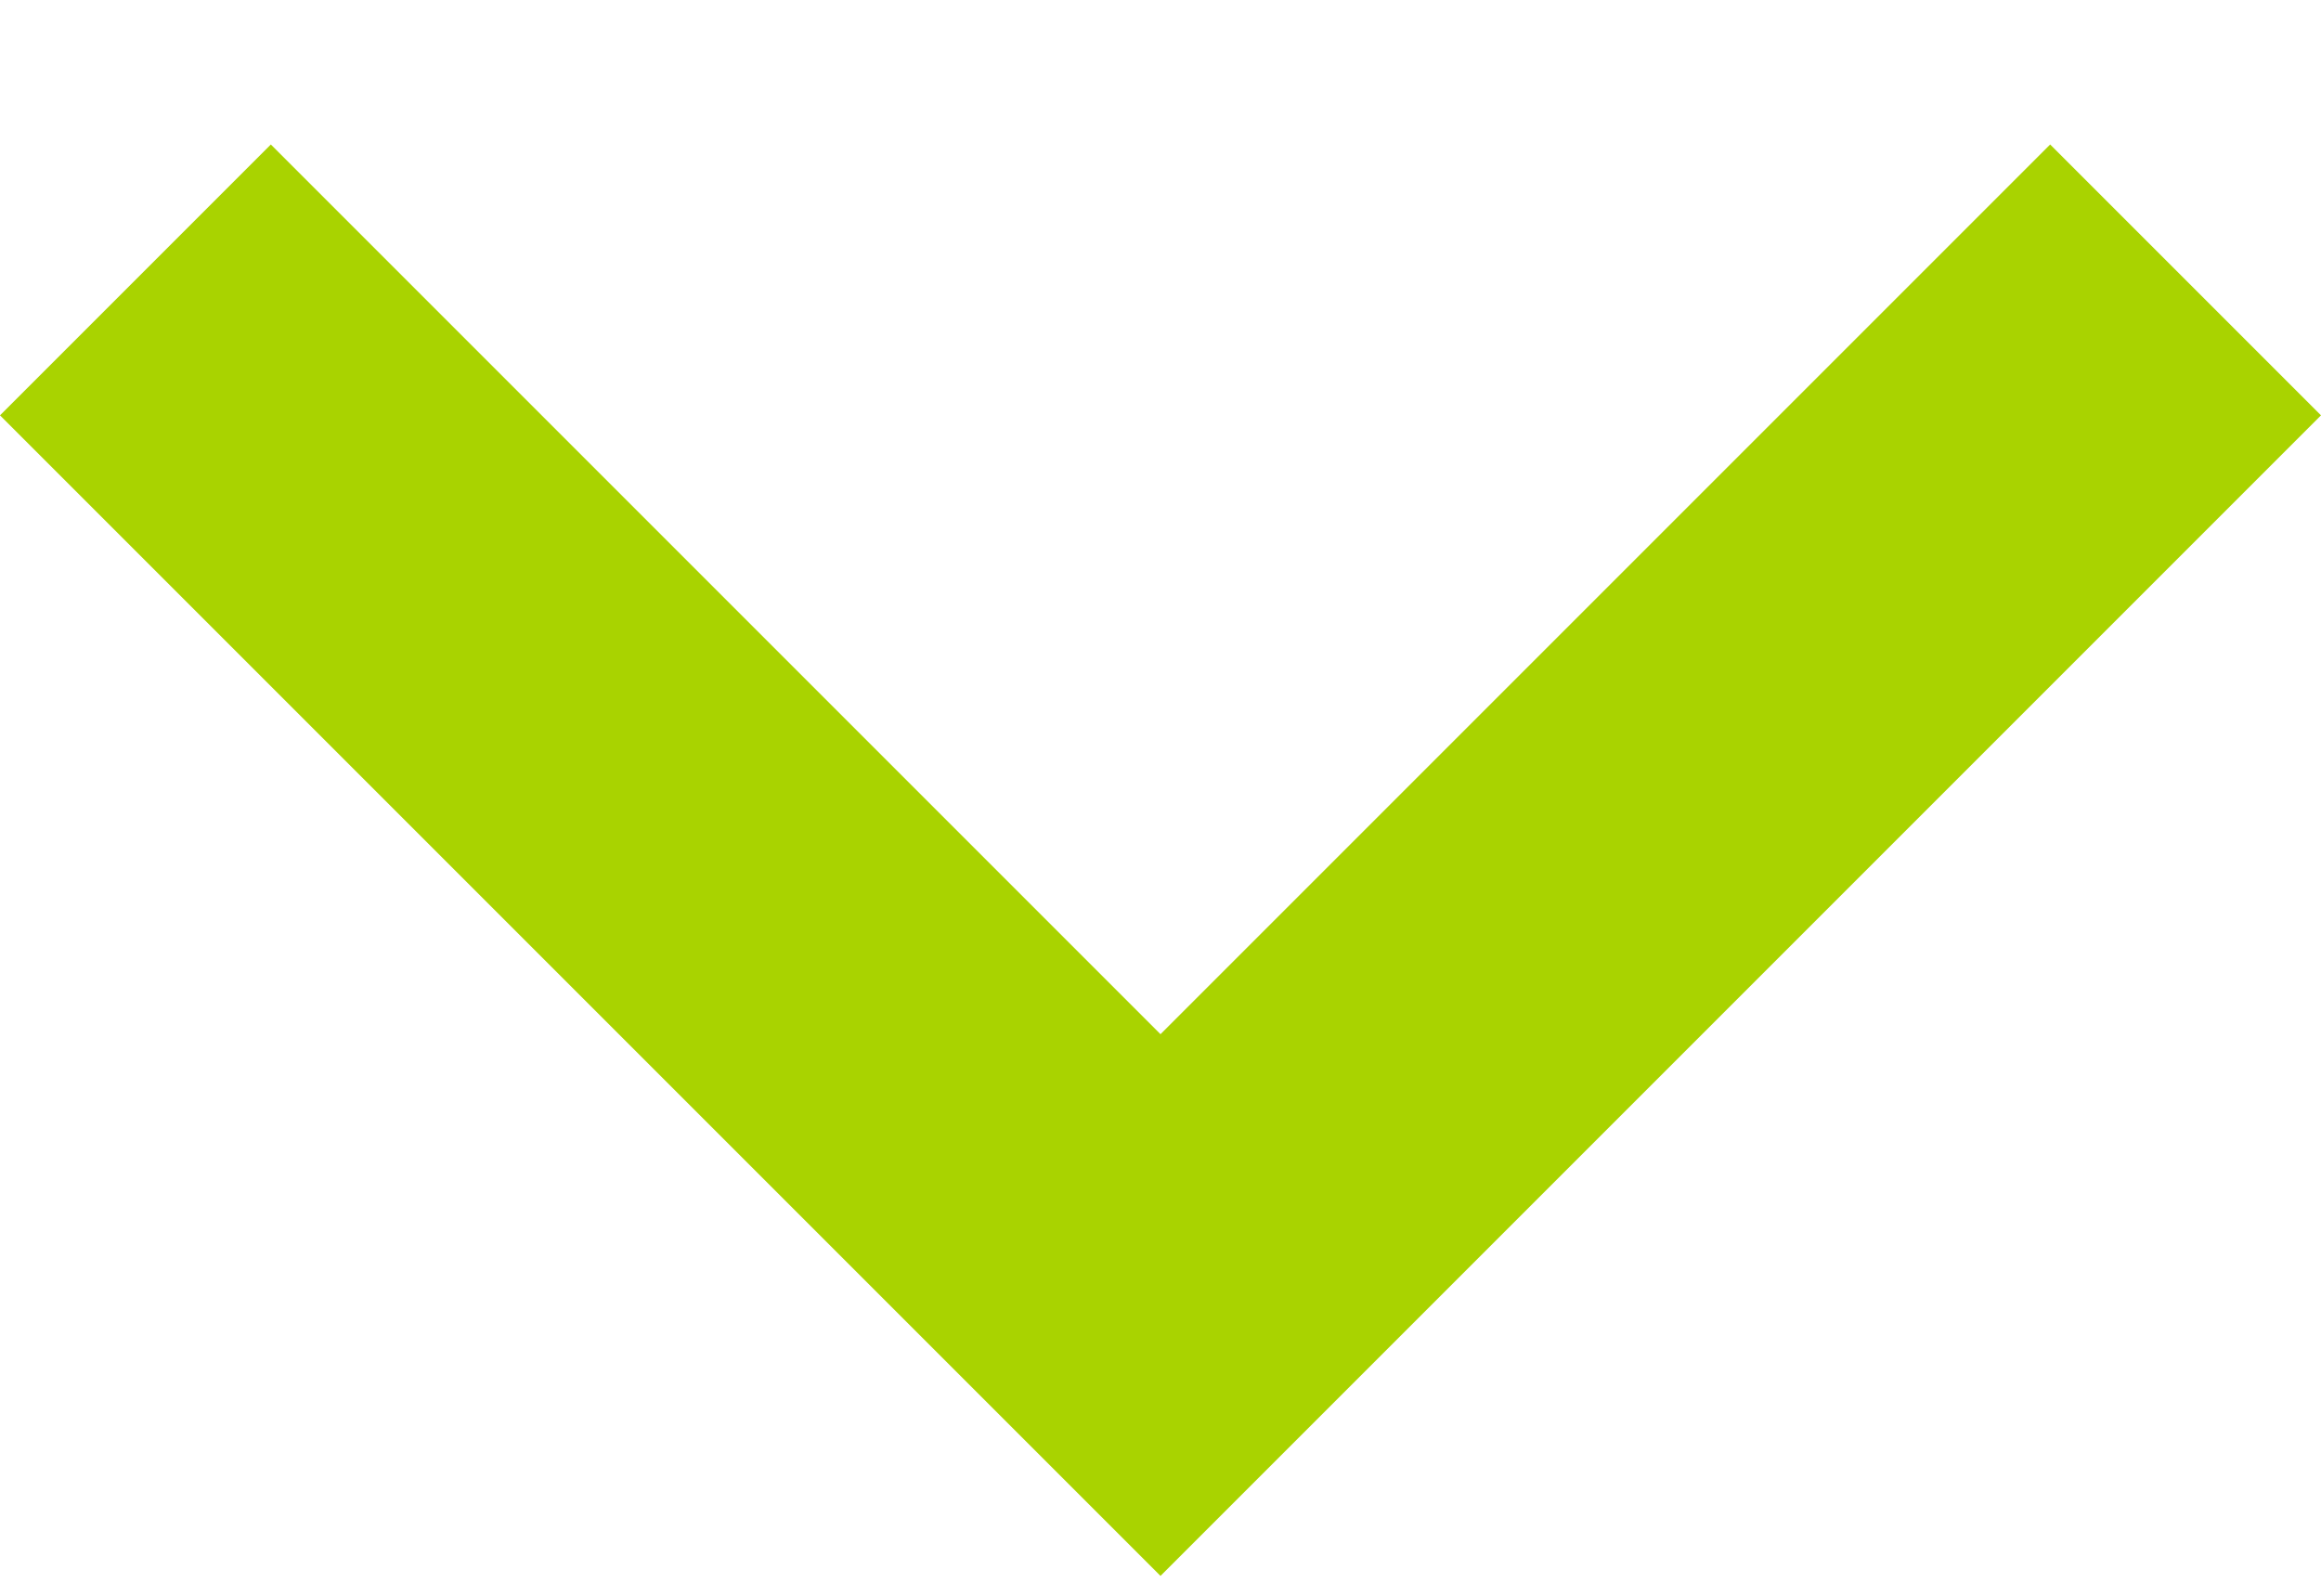
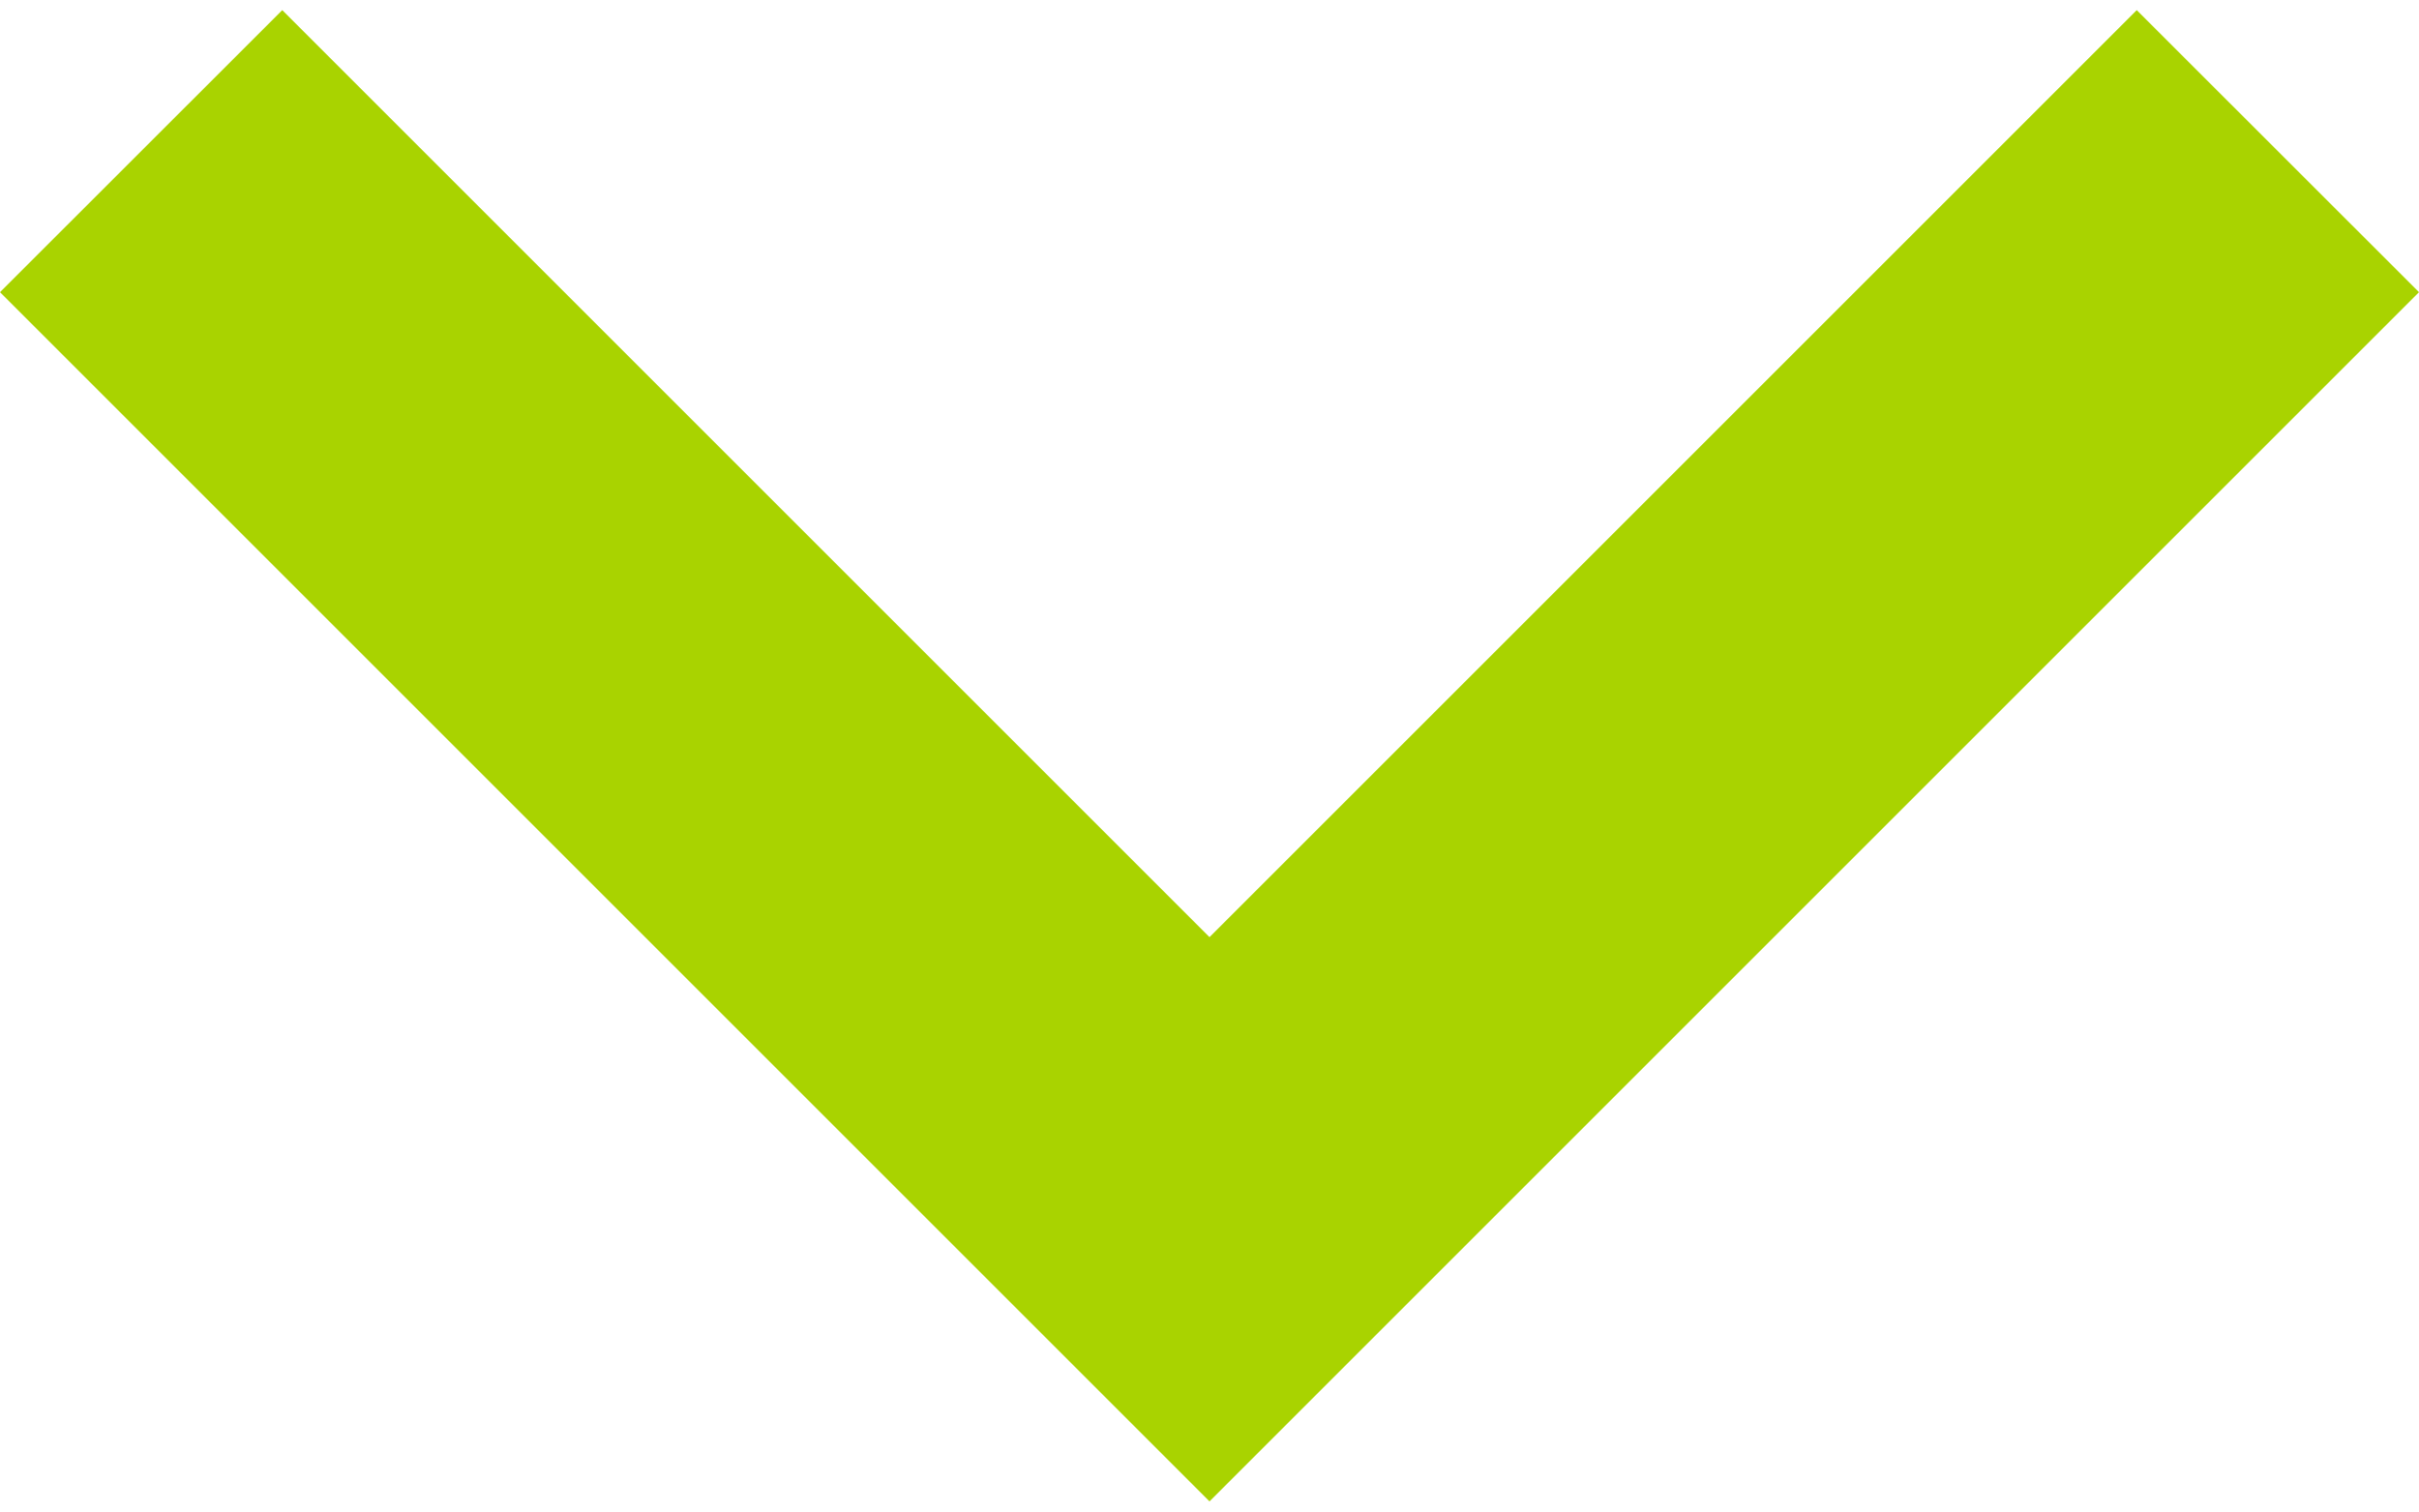
- <svg xmlns="http://www.w3.org/2000/svg" width="16" height="11" viewBox="0 0 16 11" fill="none">
-   <path d="M8 10.863L0 2.863L1.867 0.996L8 7.129L14.133 0.996L16 2.863L8 10.863Z" fill="#A9D300" />
+ <svg xmlns="http://www.w3.org/2000/svg" width="16" height="10" viewBox="0 0 16 10" fill="none">
+   <path d="M8 9.933L0 1.933L1.867 0.067L8 6.2L14.133 0.067L16 1.933L8 9.933Z" fill="#A9D300" />
</svg>
